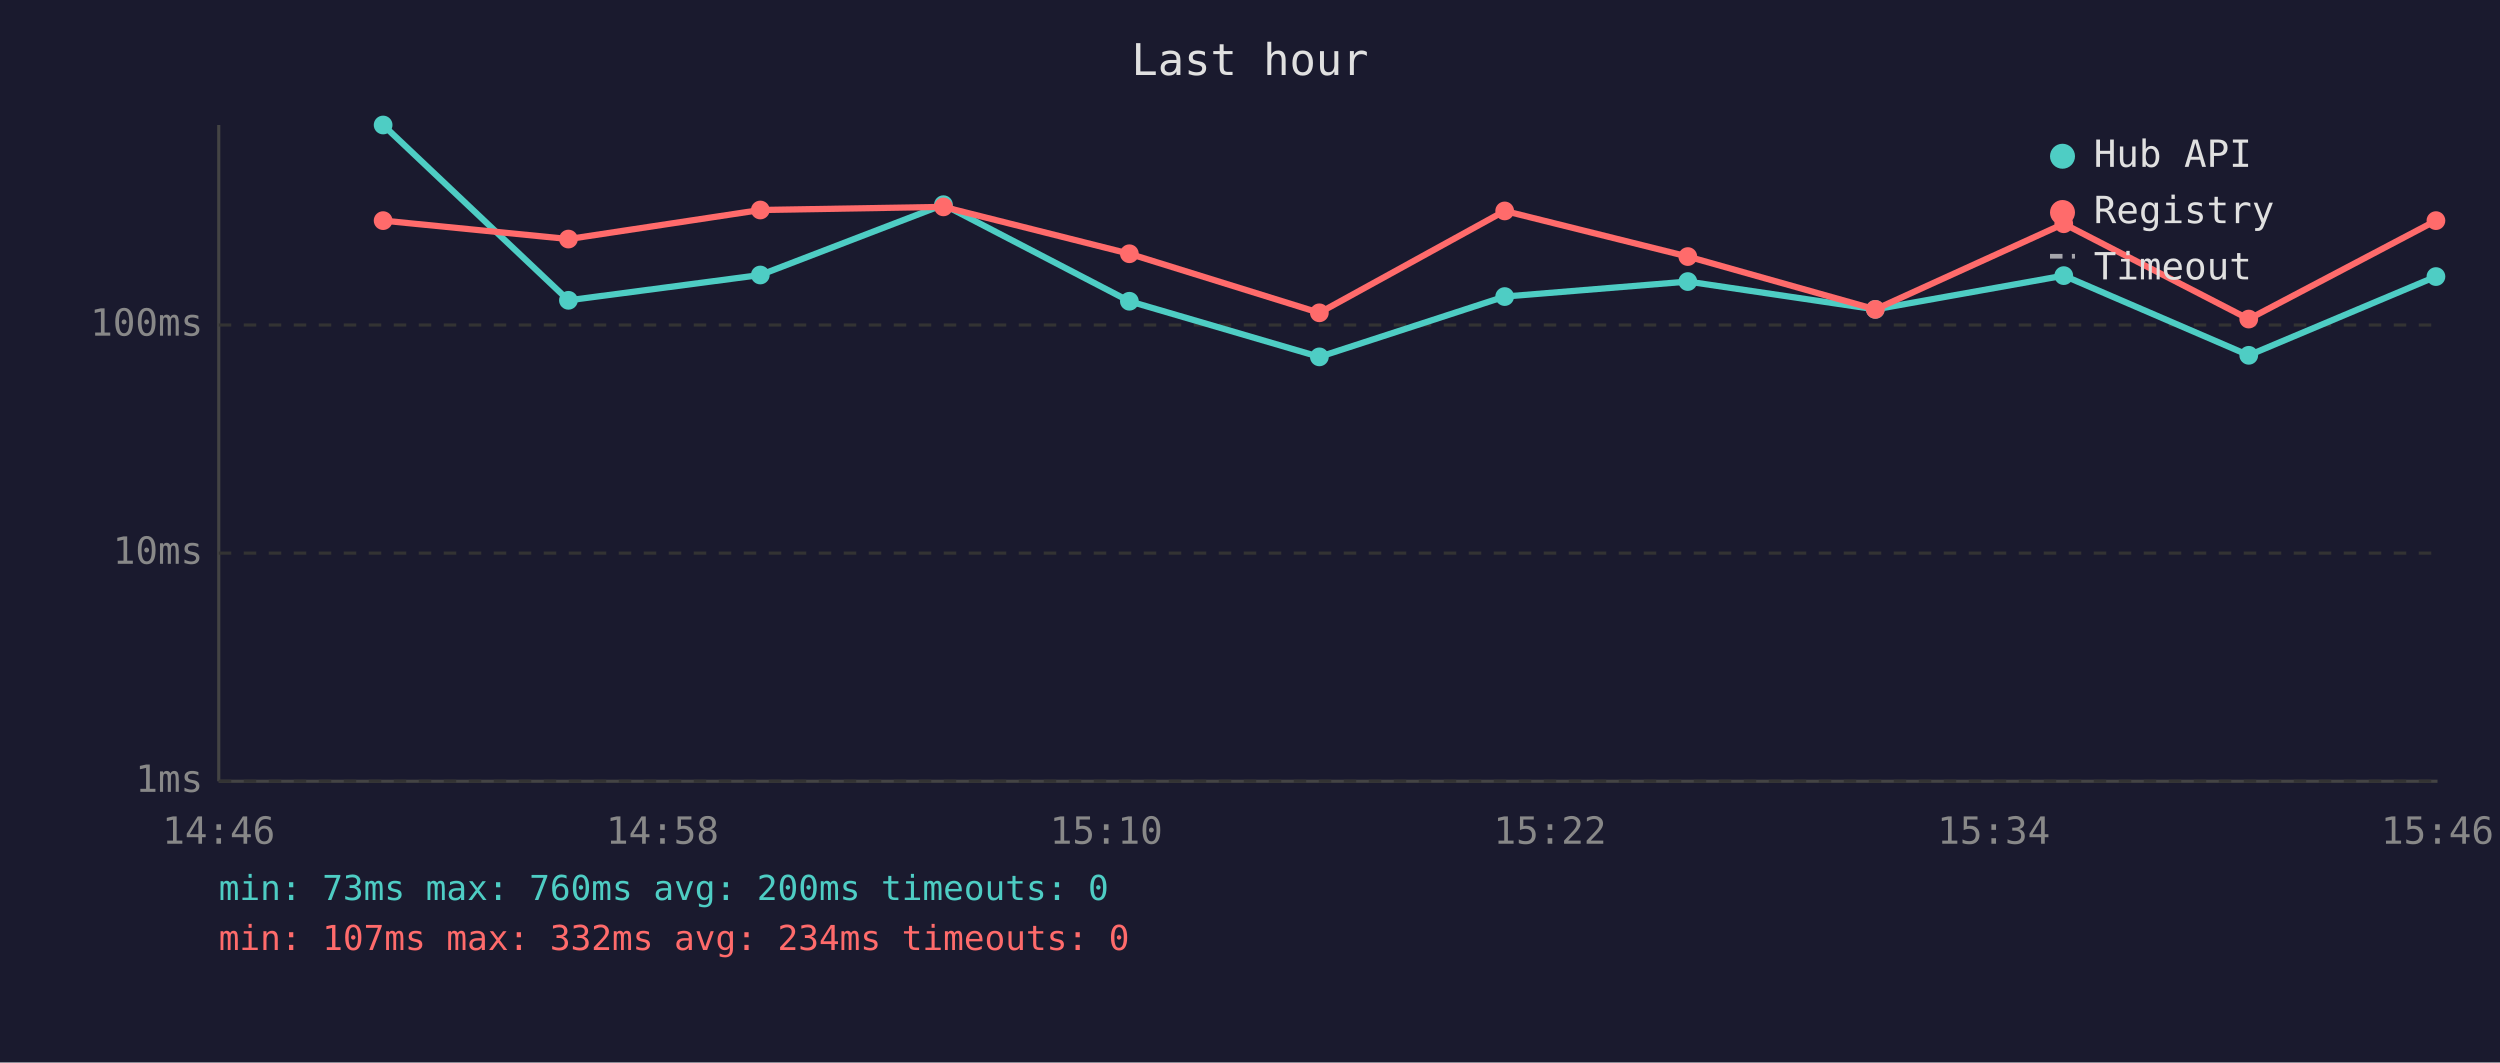
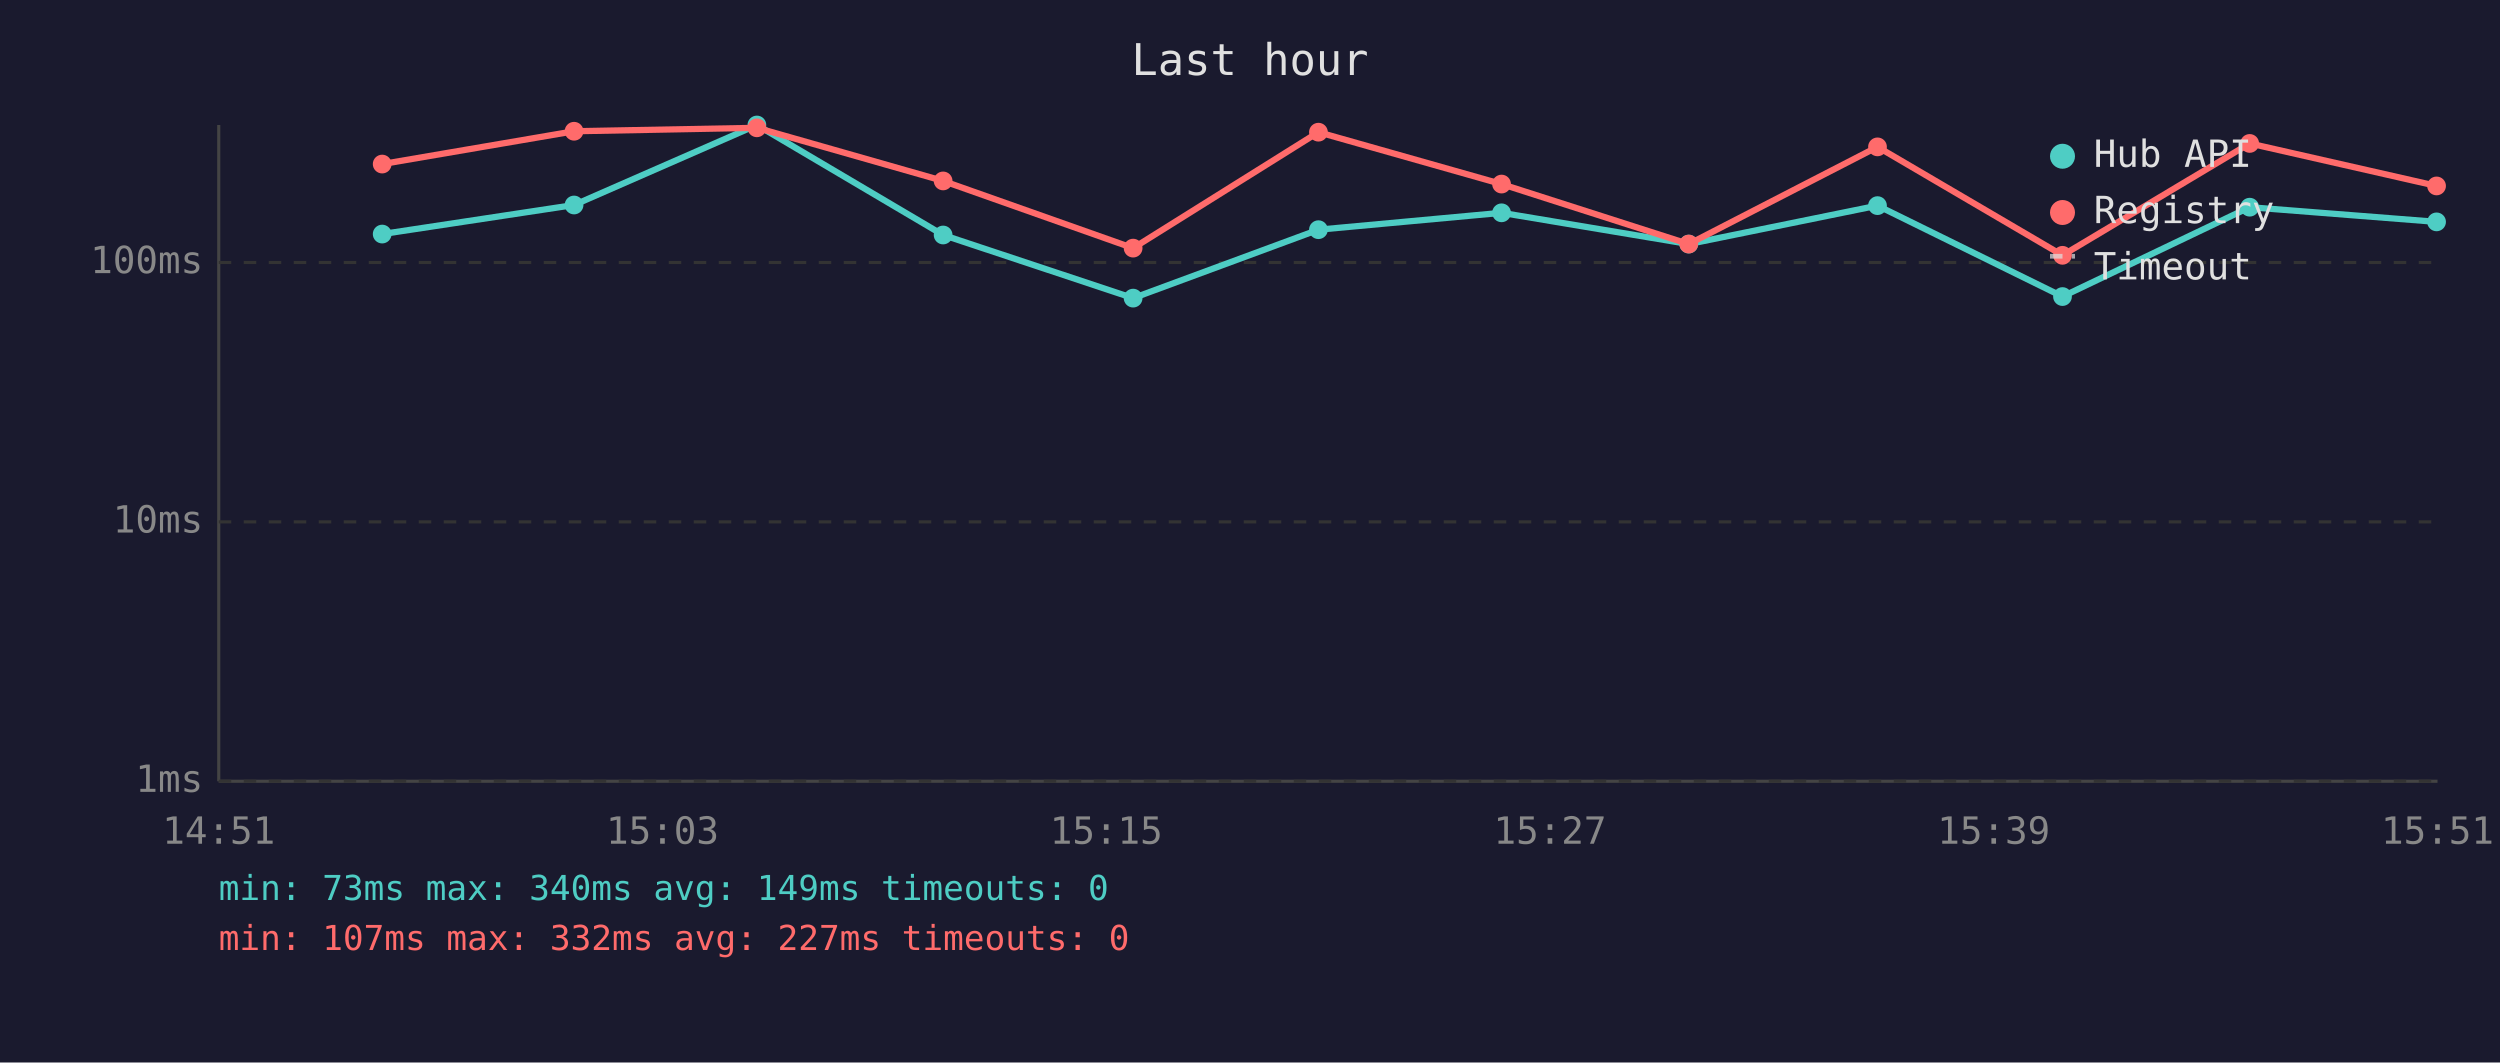
<svg xmlns="http://www.w3.org/2000/svg" viewBox="0 0 800 340" font-family="monospace" font-size="12">
  <rect width="800" height="340" fill="#1a1a2e" />
  <text x="400" y="24" fill="#e0e0e0" font-size="14" text-anchor="middle">Last hour</text>
  <line x1="70" y1="40" x2="70" y2="250" stroke="#444" stroke-width="1" />
  <line x1="70" y1="250" x2="780" y2="250" stroke="#444" stroke-width="1" />
  <line x1="70" y1="250" x2="780" y2="250" stroke="#333" stroke-width="1" stroke-dasharray="4" />
  <text x="65" y="250" fill="#888" text-anchor="end" dominant-baseline="middle">1ms</text>
-   <line x1="70" y1="177" x2="780" y2="177" stroke="#333" stroke-width="1" stroke-dasharray="4" />
-   <text x="65" y="177" fill="#888" text-anchor="end" dominant-baseline="middle">10ms</text>
-   <line x1="70" y1="104" x2="780" y2="104" stroke="#333" stroke-width="1" stroke-dasharray="4" />
-   <text x="65" y="104" fill="#888" text-anchor="end" dominant-baseline="middle">100ms</text>
-   <text x="70" y="270" fill="#888" text-anchor="middle">14:46</text>
-   <text x="212" y="270" fill="#888" text-anchor="middle">14:58</text>
-   <text x="354" y="270" fill="#888" text-anchor="middle">15:10</text>
-   <text x="496" y="270" fill="#888" text-anchor="middle">15:22</text>
-   <text x="638" y="270" fill="#888" text-anchor="middle">15:34</text>
-   <text x="780" y="270" fill="#888" text-anchor="middle">15:46</text>
-   <polyline points="122.6,40.0 181.9,96.1 243.3,88.0 301.9,65.5 361.4,96.4 422.2,114.2 481.5,94.9 540.1,90.1 600.1,99.0 660.4,88.2 719.6,113.7 779.5,88.5" fill="none" stroke="#4ecdc4" stroke-width="2" opacity="1" />
-   <circle cx="122.6" cy="40.0" r="3" fill="#4ecdc4" />
-   <circle cx="181.9" cy="96.1" r="3" fill="#4ecdc4" />
-   <circle cx="243.3" cy="88.0" r="3" fill="#4ecdc4" />
-   <circle cx="301.9" cy="65.5" r="3" fill="#4ecdc4" />
-   <circle cx="361.4" cy="96.4" r="3" fill="#4ecdc4" />
-   <circle cx="422.2" cy="114.2" r="3" fill="#4ecdc4" />
-   <circle cx="481.5" cy="94.9" r="3" fill="#4ecdc4" />
-   <circle cx="540.1" cy="90.1" r="3" fill="#4ecdc4" />
-   <circle cx="600.1" cy="99.0" r="3" fill="#4ecdc4" />
-   <circle cx="660.4" cy="88.2" r="3" fill="#4ecdc4" />
-   <circle cx="719.6" cy="113.7" r="3" fill="#4ecdc4" />
-   <circle cx="779.5" cy="88.5" r="3" fill="#4ecdc4" />
-   <polyline points="122.6,70.6 181.9,76.5 243.3,67.2 301.9,66.2 361.4,81.2 422.2,100.1 481.5,67.5 540.1,82.1 600.1,99.0 660.4,71.6 719.6,102.1 779.5,70.6" fill="none" stroke="#ff6b6b" stroke-width="2" opacity="1" />
-   <circle cx="122.6" cy="70.6" r="3" fill="#ff6b6b" />
-   <circle cx="181.9" cy="76.5" r="3" fill="#ff6b6b" />
-   <circle cx="243.3" cy="67.2" r="3" fill="#ff6b6b" />
-   <circle cx="301.9" cy="66.2" r="3" fill="#ff6b6b" />
-   <circle cx="361.4" cy="81.2" r="3" fill="#ff6b6b" />
-   <circle cx="422.2" cy="100.1" r="3" fill="#ff6b6b" />
-   <circle cx="481.5" cy="67.5" r="3" fill="#ff6b6b" />
-   <circle cx="540.1" cy="82.1" r="3" fill="#ff6b6b" />
-   <circle cx="600.1" cy="99.0" r="3" fill="#ff6b6b" />
-   <circle cx="660.4" cy="71.6" r="3" fill="#ff6b6b" />
-   <circle cx="719.6" cy="102.1" r="3" fill="#ff6b6b" />
-   <circle cx="779.5" cy="70.6" r="3" fill="#ff6b6b" />
+   <line x1="70" y1="167" x2="780" y2="167" stroke="#333" stroke-width="1" stroke-dasharray="4" />
+   <text x="65" y="167" fill="#888" text-anchor="end" dominant-baseline="middle">10ms</text>
+   <line x1="70" y1="84" x2="780" y2="84" stroke="#333" stroke-width="1" stroke-dasharray="4" />
+   <text x="65" y="84" fill="#888" text-anchor="end" dominant-baseline="middle">100ms</text>
+   <text x="70" y="270" fill="#888" text-anchor="middle">14:51</text>
+   <text x="212" y="270" fill="#888" text-anchor="middle">15:03</text>
+   <text x="354" y="270" fill="#888" text-anchor="middle">15:15</text>
+   <text x="496" y="270" fill="#888" text-anchor="middle">15:27</text>
+   <text x="638" y="270" fill="#888" text-anchor="middle">15:39</text>
+   <text x="780" y="270" fill="#888" text-anchor="middle">15:51</text>
+   <polyline points="122.3,74.9 183.7,65.6 242.2,40.0 301.8,75.2 362.6,95.4 421.9,73.5 480.5,68.1 540.4,78.1 600.8,65.8 660.0,94.9 719.9,66.3 779.7,71.0" fill="none" stroke="#4ecdc4" stroke-width="2" opacity="1" />
+   <circle cx="122.3" cy="74.9" r="3" fill="#4ecdc4" />
+   <circle cx="183.7" cy="65.6" r="3" fill="#4ecdc4" />
+   <circle cx="242.2" cy="40.0" r="3" fill="#4ecdc4" />
+   <circle cx="301.8" cy="75.2" r="3" fill="#4ecdc4" />
+   <circle cx="362.6" cy="95.4" r="3" fill="#4ecdc4" />
+   <circle cx="421.9" cy="73.5" r="3" fill="#4ecdc4" />
+   <circle cx="480.5" cy="68.1" r="3" fill="#4ecdc4" />
+   <circle cx="540.4" cy="78.1" r="3" fill="#4ecdc4" />
+   <circle cx="600.8" cy="65.8" r="3" fill="#4ecdc4" />
+   <circle cx="660.0" cy="94.9" r="3" fill="#4ecdc4" />
+   <circle cx="719.9" cy="66.3" r="3" fill="#4ecdc4" />
+   <circle cx="779.7" cy="71.0" r="3" fill="#4ecdc4" />
+   <polyline points="122.3,52.5 183.7,42.0 242.2,40.9 301.8,57.9 362.6,79.4 421.9,42.3 480.5,58.9 540.4,78.1 600.8,47.0 660.0,81.7 719.9,45.9 779.7,59.5" fill="none" stroke="#ff6b6b" stroke-width="2" opacity="1" />
+   <circle cx="122.3" cy="52.5" r="3" fill="#ff6b6b" />
+   <circle cx="183.7" cy="42.0" r="3" fill="#ff6b6b" />
+   <circle cx="242.2" cy="40.9" r="3" fill="#ff6b6b" />
+   <circle cx="301.8" cy="57.9" r="3" fill="#ff6b6b" />
+   <circle cx="362.6" cy="79.4" r="3" fill="#ff6b6b" />
+   <circle cx="421.9" cy="42.3" r="3" fill="#ff6b6b" />
+   <circle cx="480.5" cy="58.9" r="3" fill="#ff6b6b" />
+   <circle cx="540.4" cy="78.1" r="3" fill="#ff6b6b" />
+   <circle cx="600.8" cy="47.0" r="3" fill="#ff6b6b" />
+   <circle cx="660.0" cy="81.7" r="3" fill="#ff6b6b" />
+   <circle cx="719.9" cy="45.9" r="3" fill="#ff6b6b" />
+   <circle cx="779.7" cy="59.5" r="3" fill="#ff6b6b" />
  <circle cx="660" cy="50" r="4" fill="#4ecdc4" />
  <text x="670" y="50" fill="#e0e0e0" dominant-baseline="middle">Hub API</text>
  <circle cx="660" cy="68" r="4" fill="#ff6b6b" />
  <text x="670" y="68" fill="#e0e0e0" dominant-baseline="middle">Registry</text>
  <line x1="656" y1="82" x2="664" y2="82" stroke="#e0e0e0" stroke-width="1.5" stroke-dasharray="4,3" opacity="0.7" />
  <text x="670" y="86" fill="#e0e0e0" dominant-baseline="middle">Timeout</text>
-   <text x="70" y="288" fill="#4ecdc4" font-size="11">min: 73ms  max: 760ms  avg: 200ms  timeouts: 0</text>
-   <text x="70" y="304" fill="#ff6b6b" font-size="11">min: 107ms  max: 332ms  avg: 234ms  timeouts: 0</text>
+   <text x="70" y="288" fill="#4ecdc4" font-size="11">min: 73ms  max: 340ms  avg: 149ms  timeouts: 0</text>
+   <text x="70" y="304" fill="#ff6b6b" font-size="11">min: 107ms  max: 332ms  avg: 227ms  timeouts: 0</text>
</svg>
